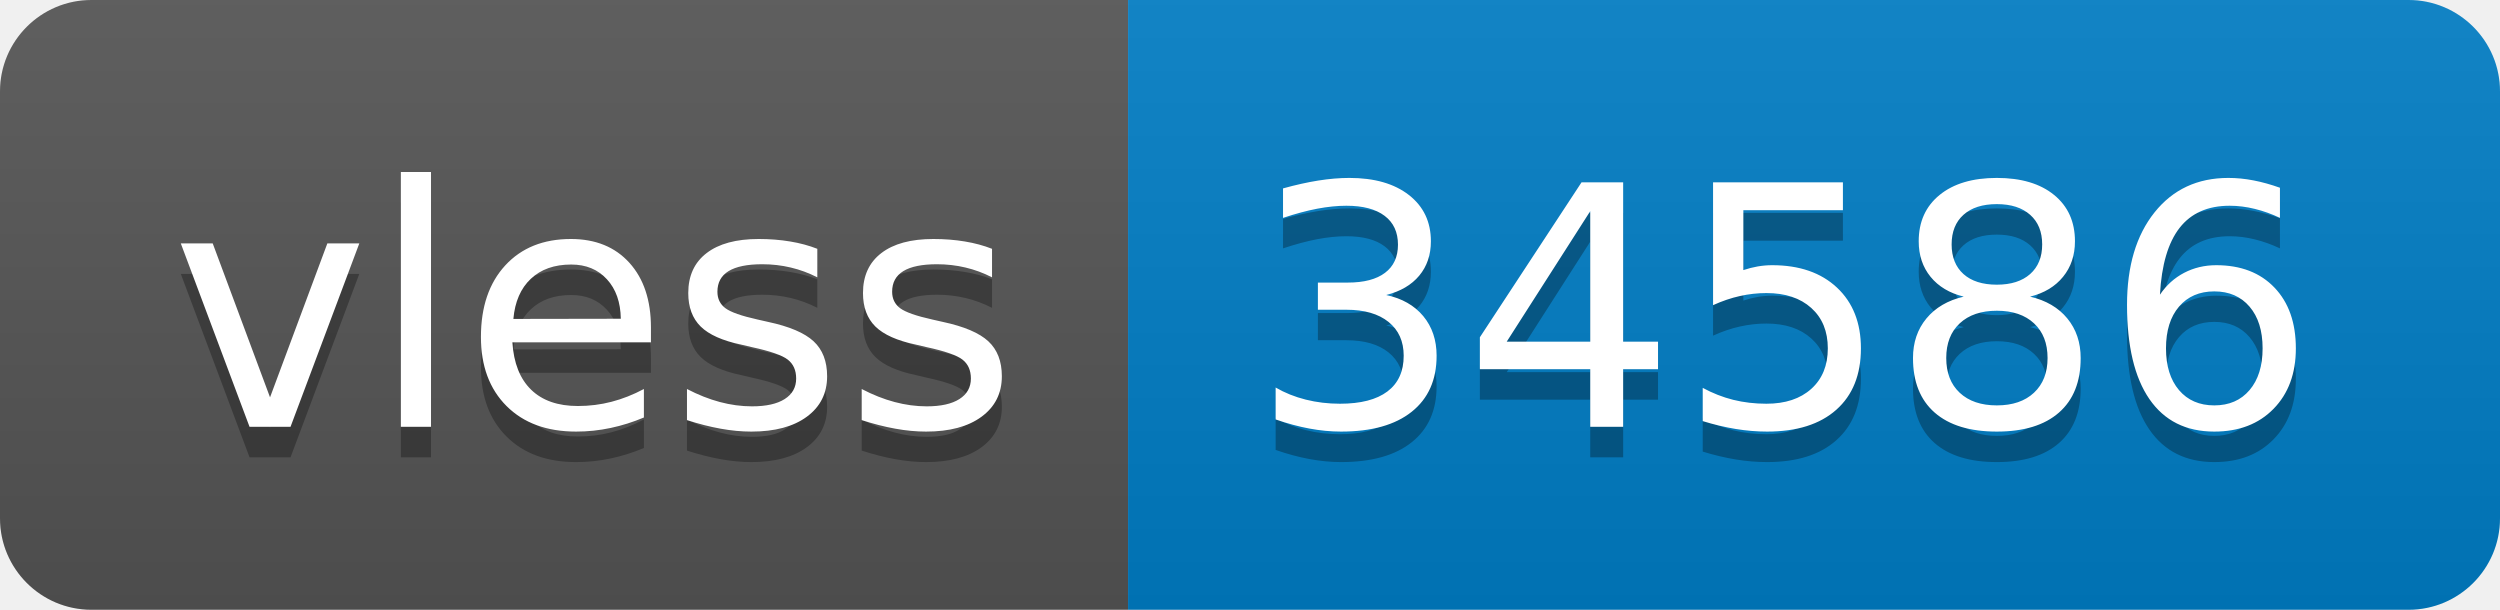
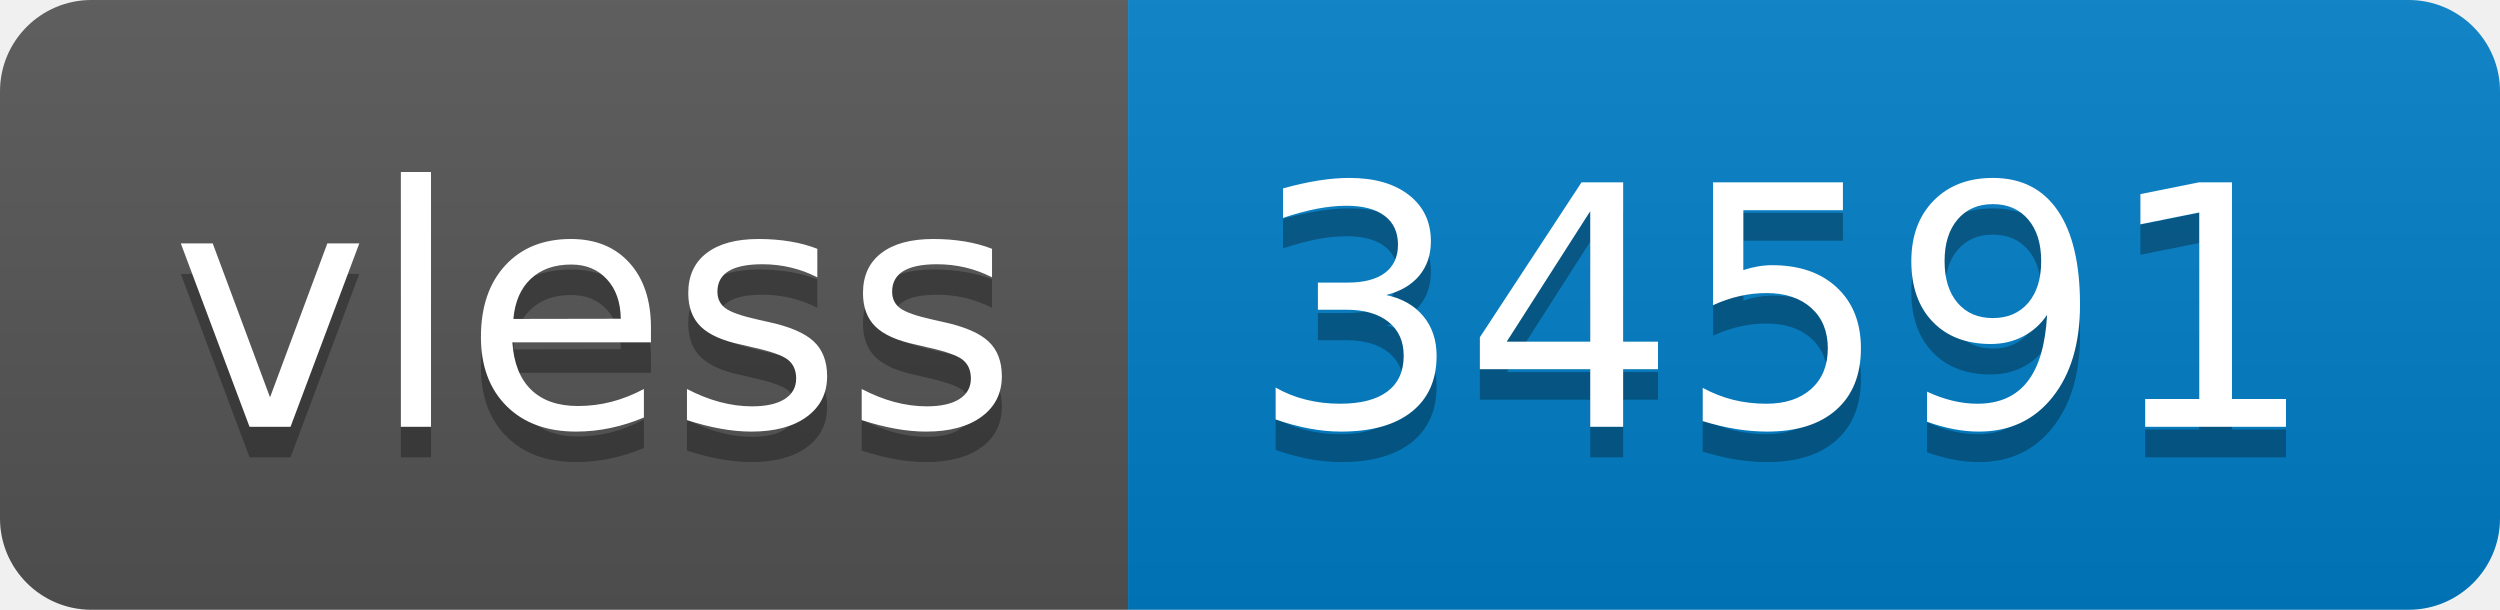
- <svg xmlns="http://www.w3.org/2000/svg" width="82" height="20" role="img" aria-label="vless: 34586">
+ <svg xmlns="http://www.w3.org/2000/svg" width="82" height="20" role="img" aria-label="vless: 34591">
  <linearGradient id="s" x2="0" y2="100%">
    <stop offset="0" stop-color="#bbb" stop-opacity=".1" />
    <stop offset="1" stop-opacity=".1" />
  </linearGradient>
  <clipPath id="r">
    <rect width="82" height="20" rx="3" fill="#fff" />
  </clipPath>
  <g clip-path="url(#r)">
    <rect width="37" height="20" fill="#555" />
    <rect x="37" width="45" height="20" fill="#007ec6" />
    <rect width="82" height="20" fill="url(#s)" />
  </g>
  <g fill="#fff" text-anchor="middle" font-family="Verdana,Geneva,DejaVu Sans,sans-serif" text-rendering="geometricPrecision" font-size="110">
    <text aria-hidden="true" x="195" y="150" fill="#010101" fill-opacity=".3" transform="scale(.1)" textLength="270">vless</text>
    <text x="195" y="140" transform="scale(.1)" fill="#fff" textLength="270">vless</text>
-     <text aria-hidden="true" x="585" y="150" fill="#010101" fill-opacity=".3" transform="scale(.1)" textLength="350">34586</text>
-     <text x="585" y="140" transform="scale(.1)" fill="#fff" textLength="350">34586</text>
+     <text aria-hidden="true" x="585" y="150" fill="#010101" fill-opacity=".3" transform="scale(.1)" textLength="350">34591</text>
+     <text x="585" y="140" transform="scale(.1)" fill="#fff" textLength="350">34591</text>
  </g>
</svg>
